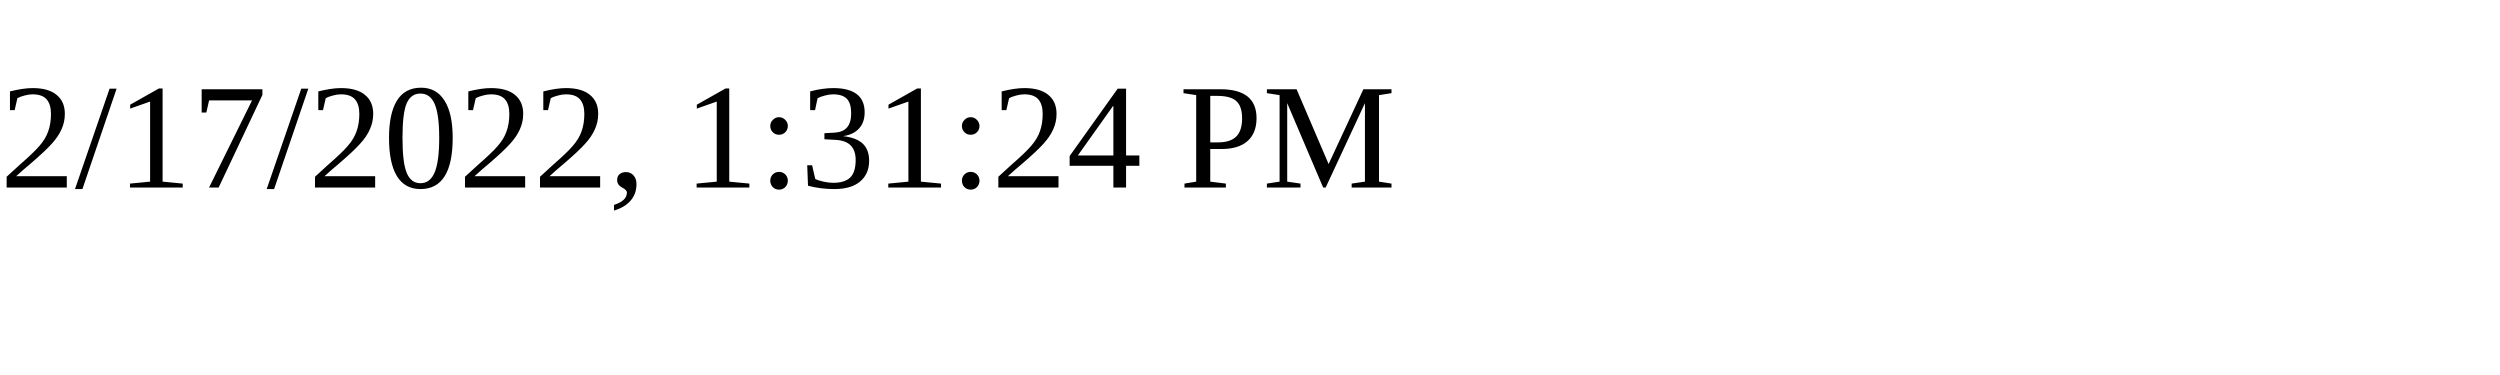
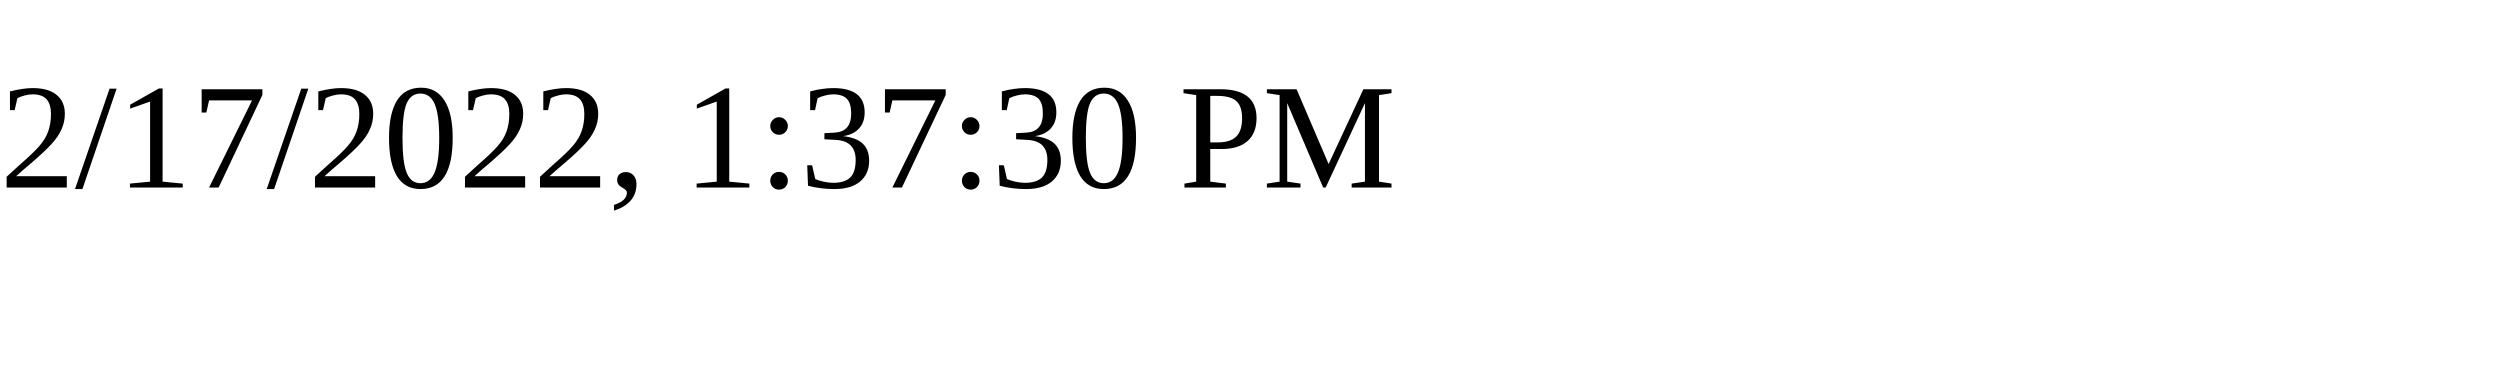
<svg xmlns="http://www.w3.org/2000/svg" height="30" width="200">
-   <text x="0" y="15">2/17/2022, 1:31:24 PM</text>
+   <text x="0" y="15">2/17/2022, 1:37:30 PM</text>
</svg>
